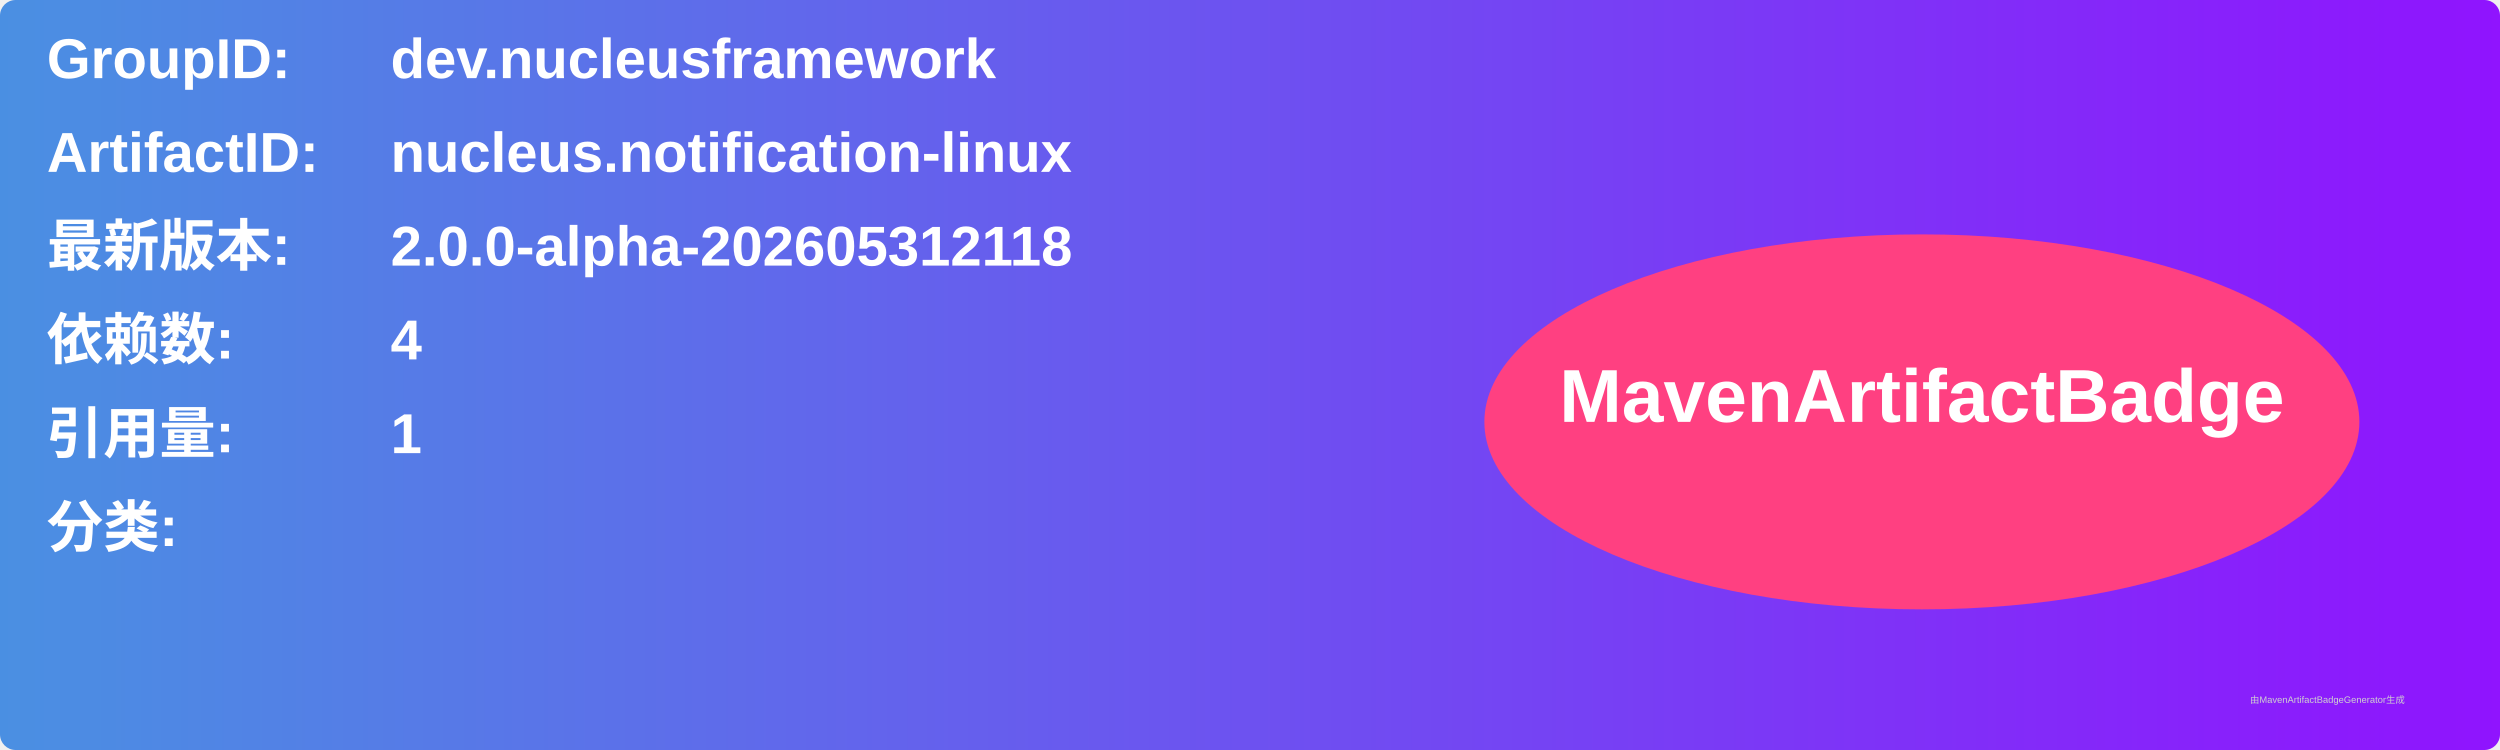
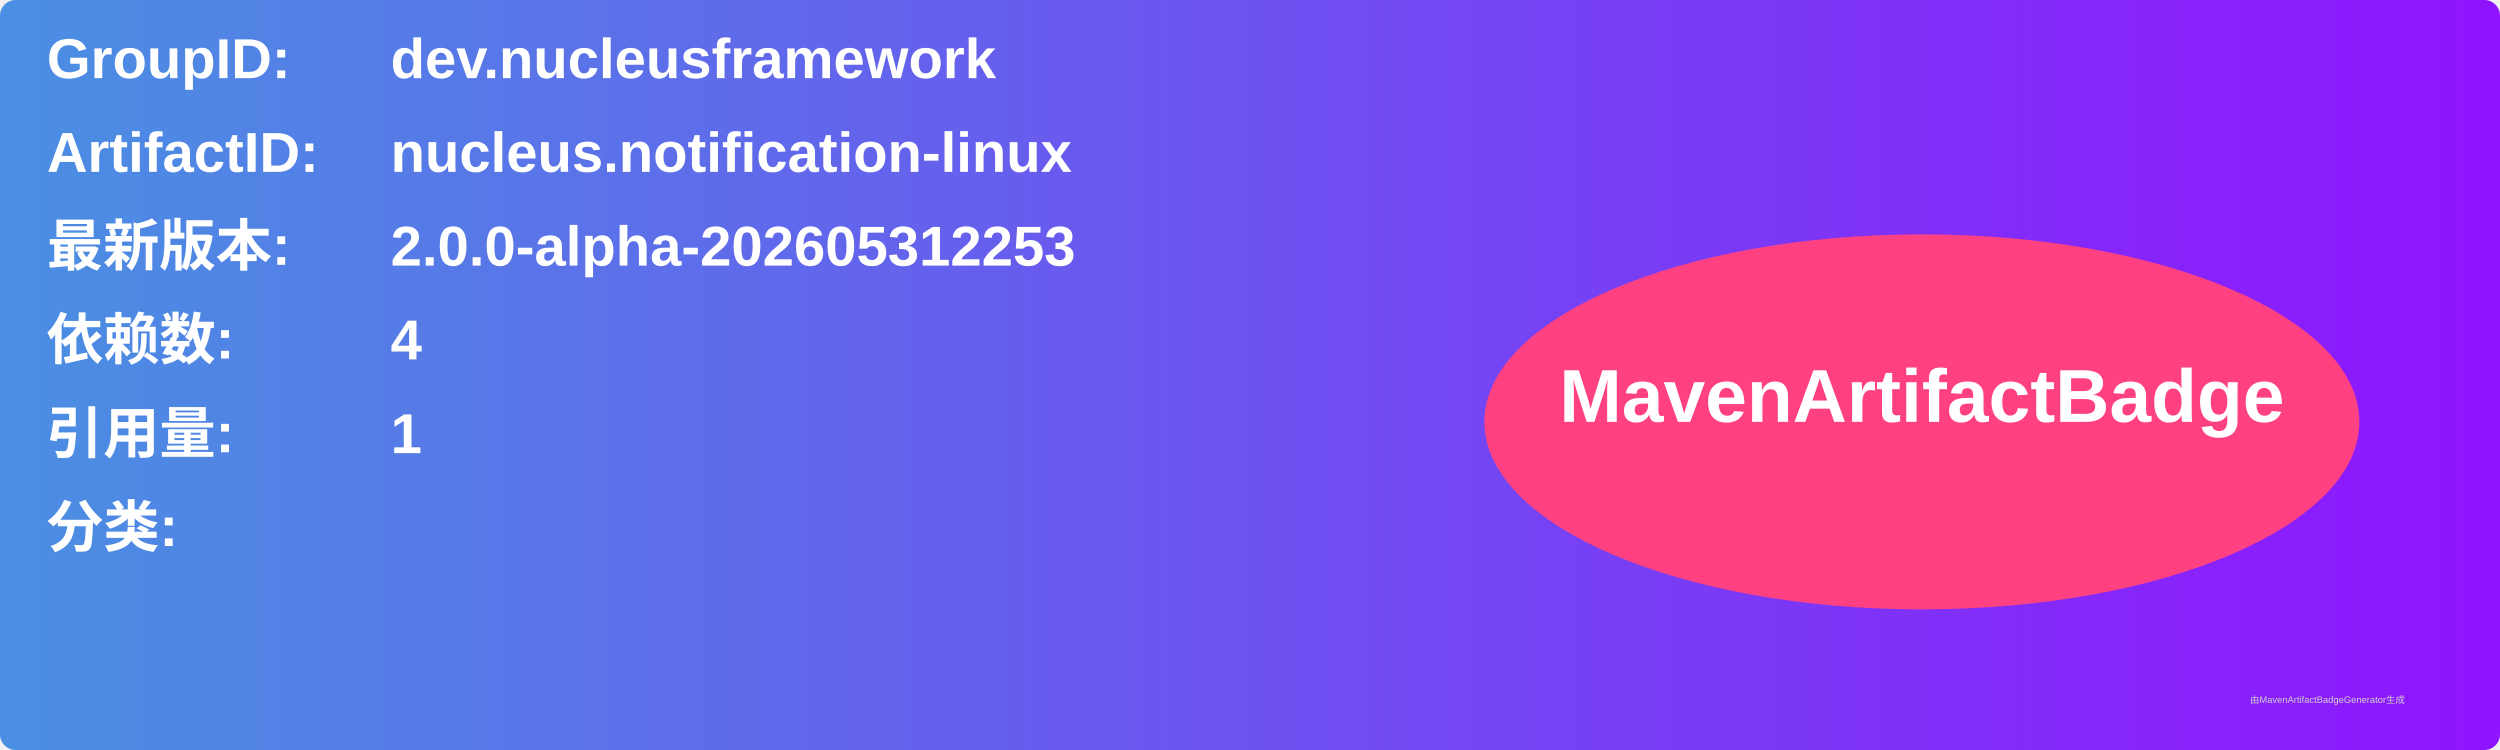
<svg xmlns="http://www.w3.org/2000/svg" width="800" height="240" viewBox="0 0 800 240">
  <linearGradient id="grad" x1="0%" y1="0%" x2="100%" y2="0%">
    <stop offset="0%" stop-color="#4a90e2" />
    <stop offset="100%" stop-color="#9013fe" />
  </linearGradient>
  <rect width="100%" height="100%" rx="5" ry="5" fill="url(#grad)" />
  <g transform="translate(15, 15)">
    <text x="0" y="10" font-family="Arial" font-size="18" fill="white" font-weight="bold" width="260">GroupID:</text>
    <text x="110" y="10" font-family="Arial" font-size="18" fill="white" font-weight="bold" width="460">dev.nucleusframework</text>
    <text x="0" y="40" font-family="Arial" font-size="18" fill="white" font-weight="bold" width="260">ArtifactID:</text>
    <text x="110" y="40" font-family="Arial" font-size="18" fill="white" font-weight="bold" width="460">nucleus.notification-linux</text>
    <text x="0" y="70" font-family="Arial" font-size="18" fill="white" font-weight="bold">最新版本:</text>
    <text x="110" y="70" font-family="Arial" font-size="18" fill="white" font-weight="bold">
-       <tspan font-weight="bold">2.0.0-alpha-202605312118</tspan>
+       <tspan font-weight="bold">2.0.0-alpha-202605312253</tspan>
    </text>
    <text x="0" y="100" font-family="Arial" font-size="18" fill="white" font-weight="bold">依赖数: </text>
    <text x="110" y="100" font-family="Arial" font-size="18" fill="white">
      <tspan font-weight="bold">4</tspan>
    </text>
    <text x="0" y="130" font-family="Arial" font-size="18" fill="white" font-weight="bold">引用量: </text>
    <text x="110" y="130" font-family="Arial" font-size="18" fill="white">
      <tspan font-weight="bold">1</tspan>
    </text>
    <text x="0" y="160" font-family="Arial" font-size="18" fill="white" font-weight="bold">分类:</text>
    <text x="10" y="190" font-family="Arial" font-size="10" fill="white">
      <tspan font-weight="bold" />
    </text>
    <ellipse cx="600" cy="120" rx="140" ry="60" fill="#ff4081" />
    <text x="600" y="120" text-anchor="middle" font-family="Arial" font-size="24" fill="white" font-weight="bold">MavenArtifactBadge</text>
  </g>
  <text x="720" y="225" font-family="Arial" font-size="3" fill="#d0d0d0">由MavenArtifactBadgeGenerator生成</text>
</svg>
